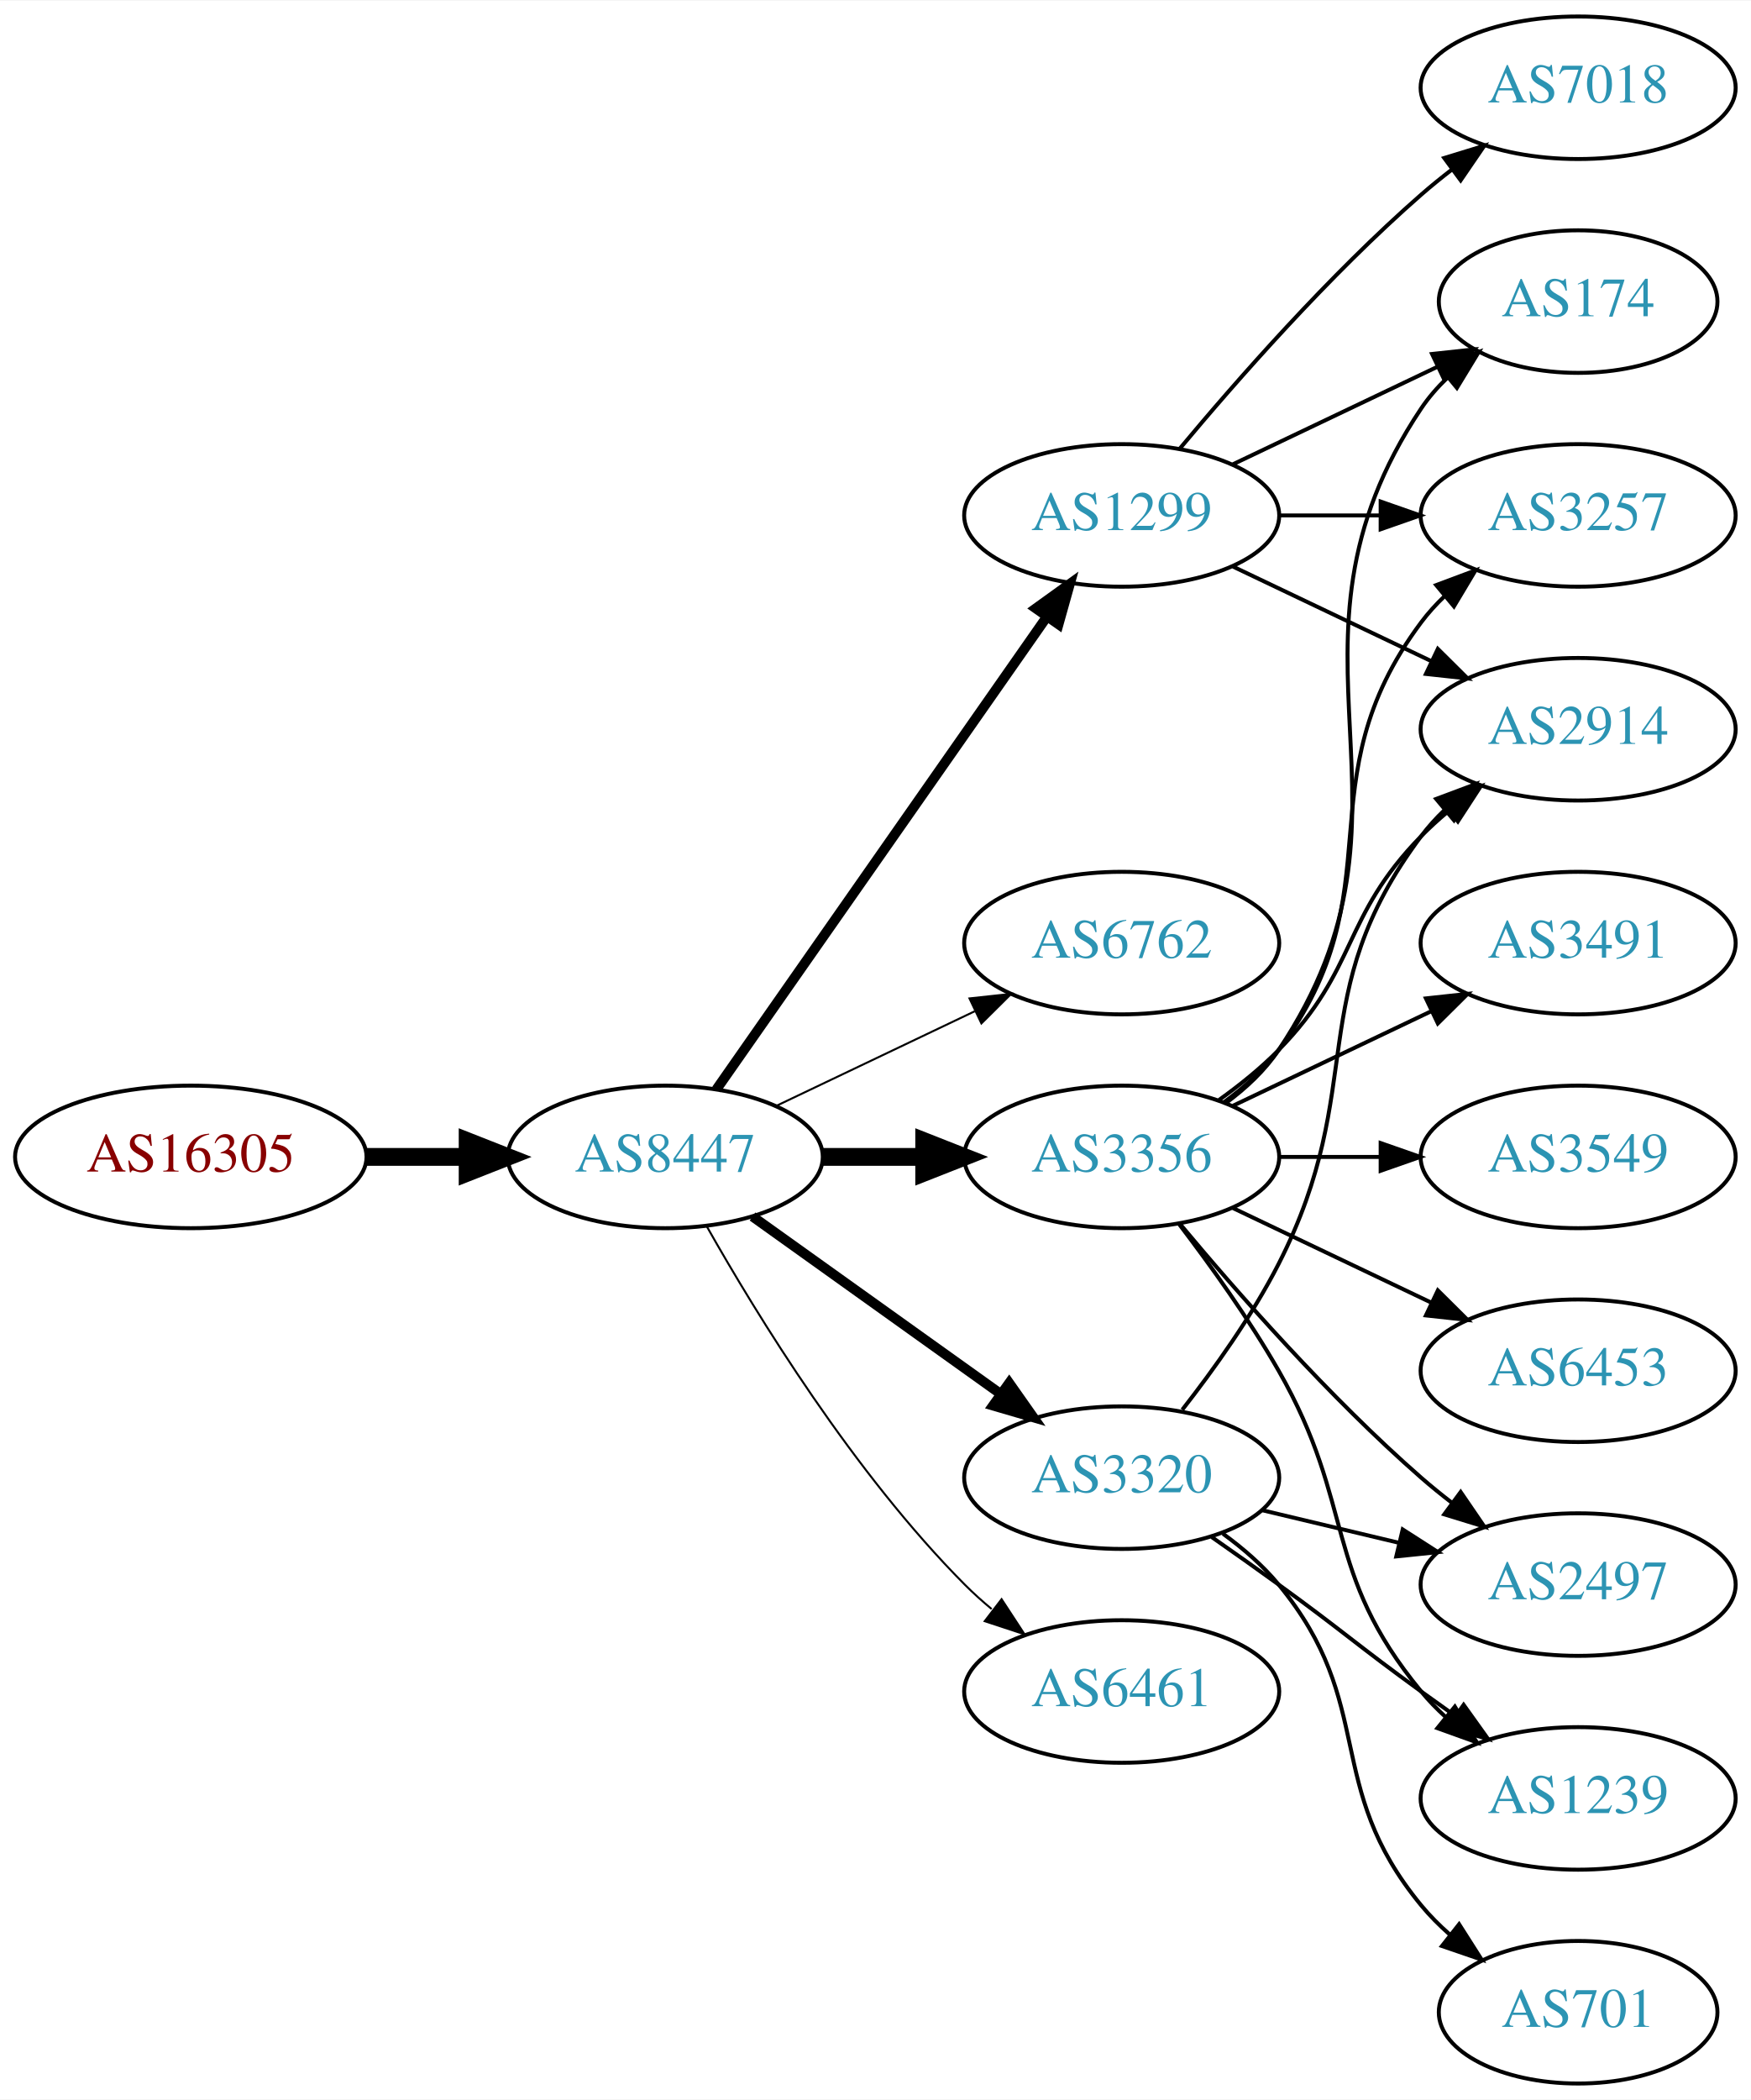
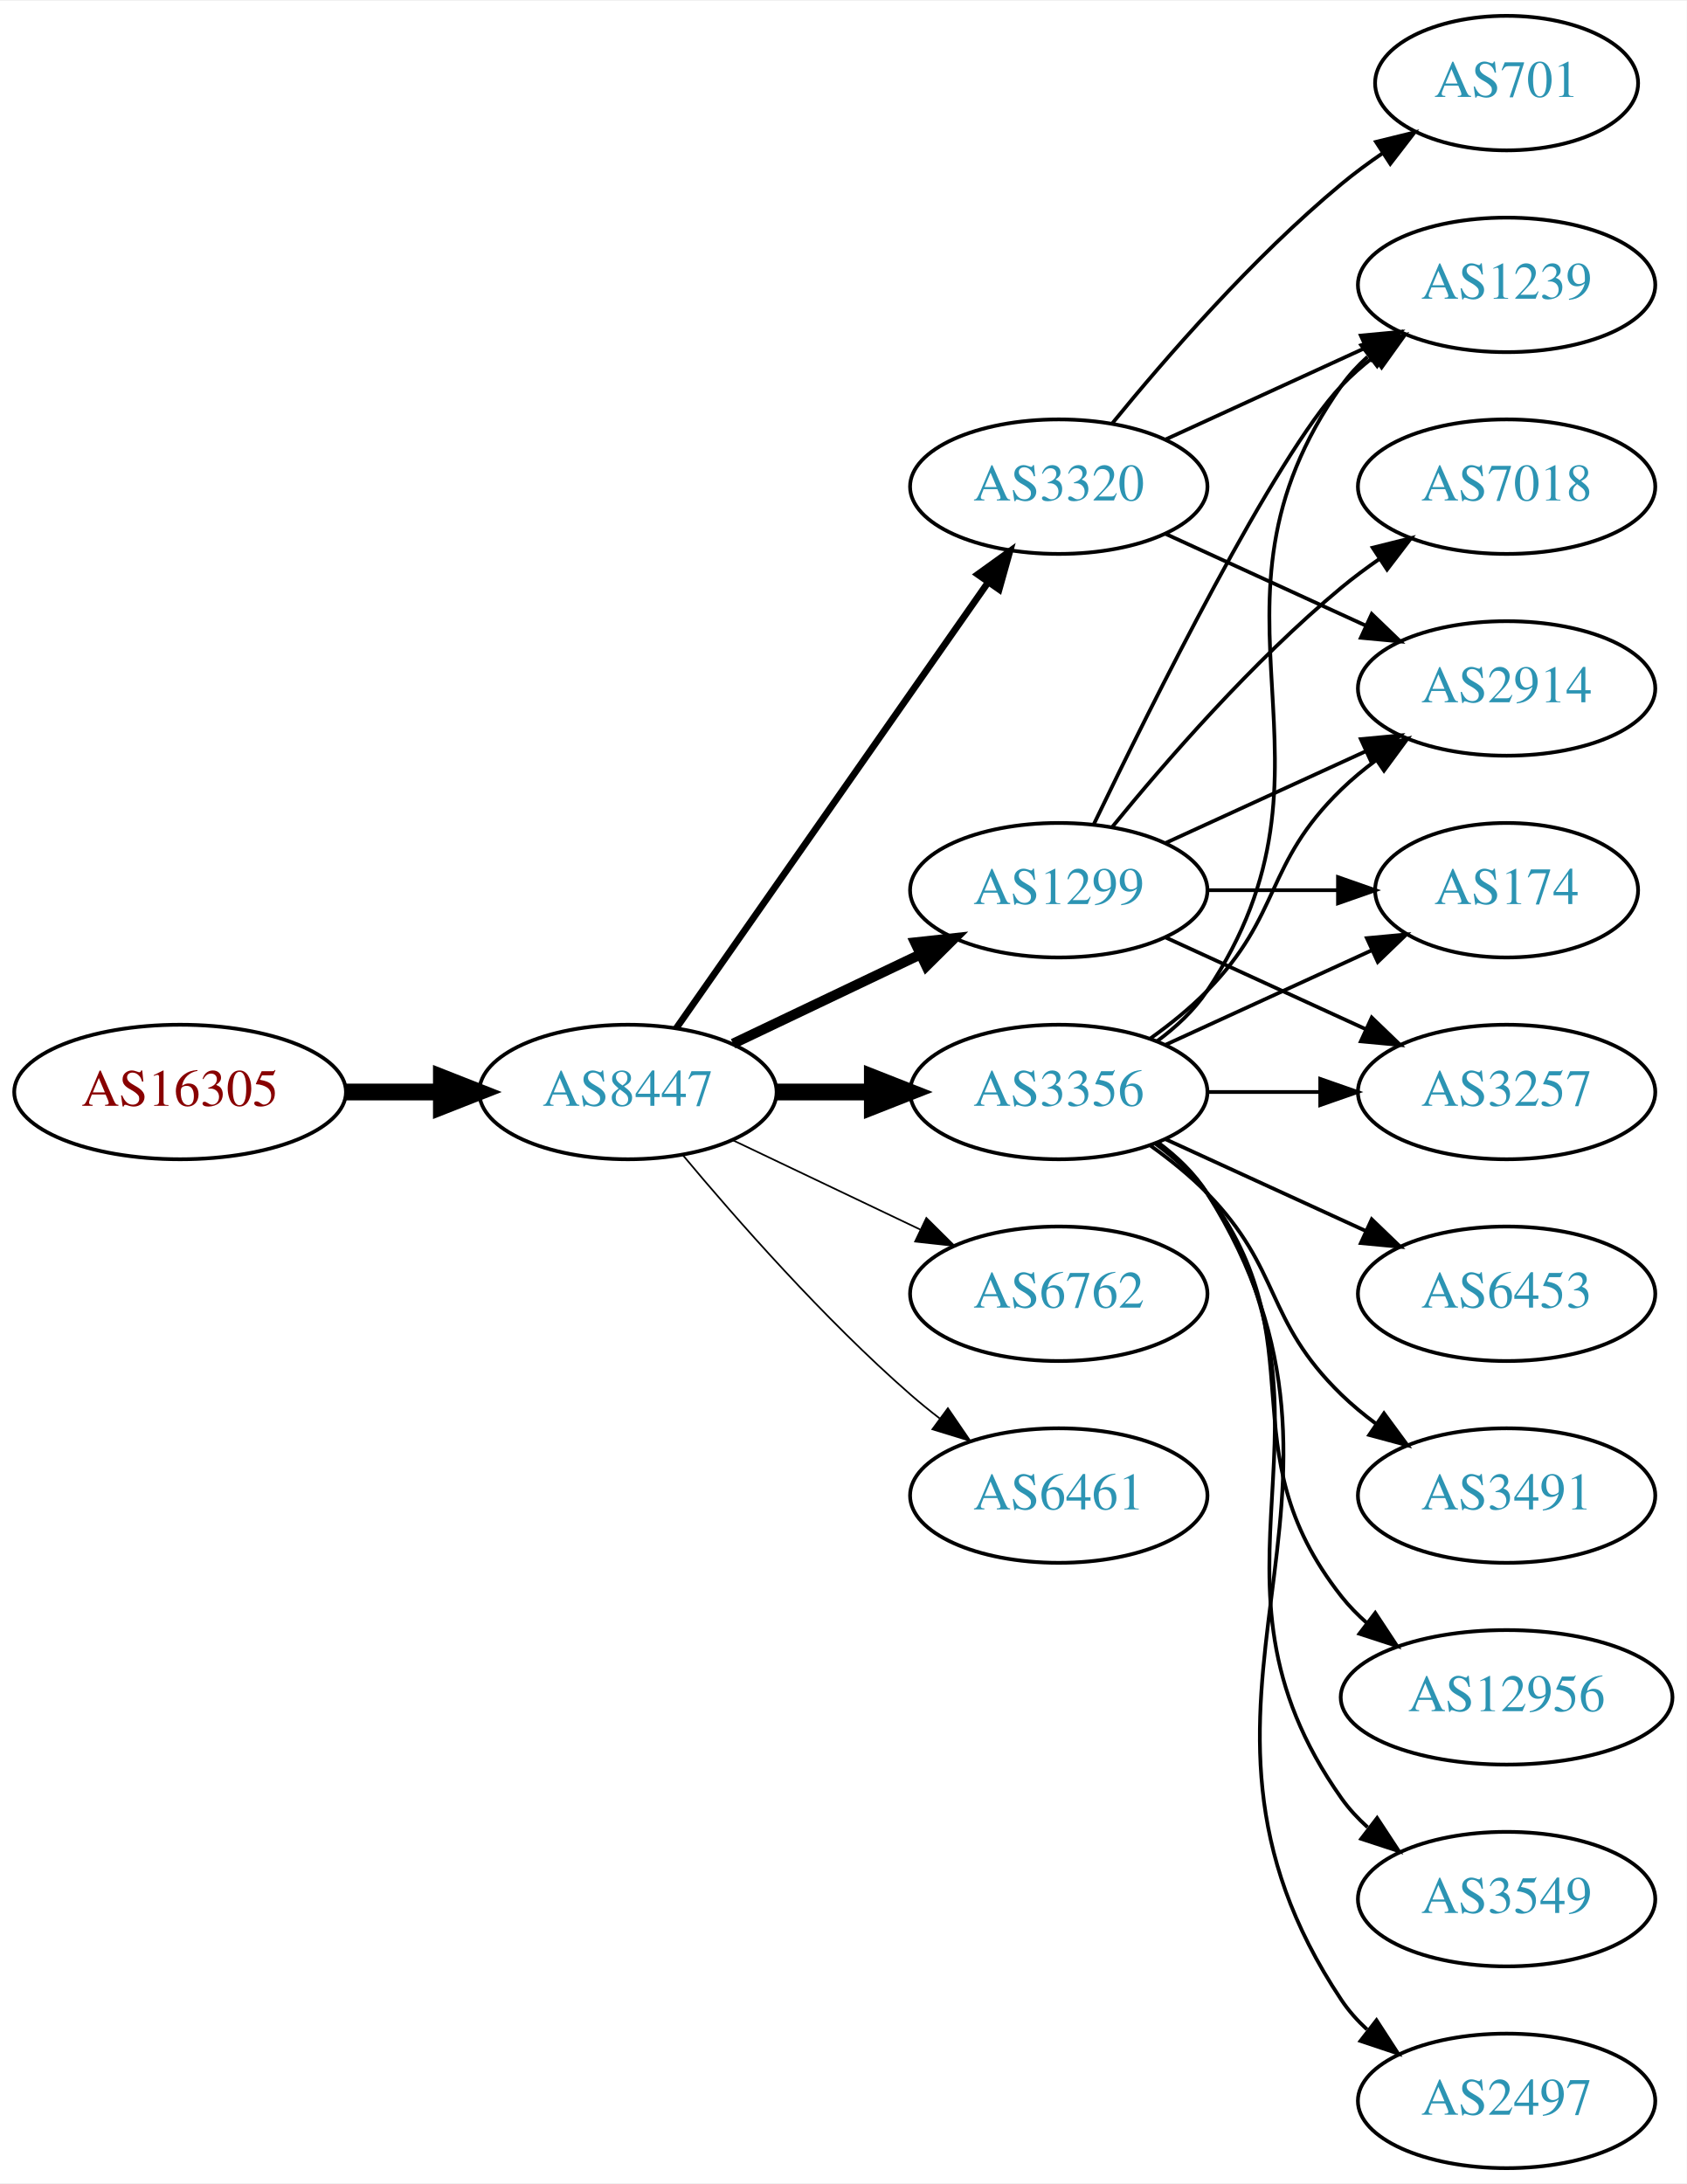
- <svg xmlns="http://www.w3.org/2000/svg" xmlns:xlink="http://www.w3.org/1999/xlink" width="442pt" height="530pt" viewBox="0.00 0.00 442.27 530.00">
-   <g id="graph0" class="graph" transform="scale(1 1) rotate(0) translate(4 526)">
-     <polygon fill="white" stroke="none" points="-4,4 -4,-526 438.271,-526 438.271,4 -4,4" />
+ <svg xmlns="http://www.w3.org/2000/svg" xmlns:xlink="http://www.w3.org/1999/xlink" width="451pt" height="584pt" viewBox="0.00 0.00 451.37 584.00">
+   <g id="graph0" class="graph" transform="scale(1 1) rotate(0) translate(4 580)">
+     <polygon fill="white" stroke="none" points="-4,4 -4,-580 447.37,-580 447.37,4 -4,4" />
    <g id="node1" class="node">
      <g id="a_node1">
        <a xlink:href="/asn/16305" xlink:title="AS16305 ~ A1 Telekom Austria AG [AT]">
-           <ellipse fill="#ffffff" stroke="black" cx="44.196" cy="-234" rx="44.393" ry="18" />
-           <text text-anchor="middle" x="44.196" y="-230.3" font-family="Times,serif" font-size="14.00" fill="#880000">AS16305</text>
+           <ellipse fill="#ffffff" stroke="black" cx="44.196" cy="-288" rx="44.393" ry="18" />
+           <text text-anchor="middle" x="44.196" y="-284.3" font-family="Times,serif" font-size="14.00" fill="#880000">AS16305</text>
        </a>
      </g>
    </g>
    <g id="node2" class="node">
      <g id="a_node2">
        <a xlink:href="/asn/8447" xlink:title="AS8447 ~ A1 Telekom Austria AG [AT]">
-           <ellipse fill="#ffffff" stroke="black" cx="164.039" cy="-234" rx="39.794" ry="18" />
-           <text text-anchor="middle" x="164.039" y="-230.3" font-family="Times,serif" font-size="14.00" fill="#2c94b3">AS8447</text>
+           <ellipse fill="#ffffff" stroke="black" cx="164.039" cy="-288" rx="39.794" ry="18" />
+           <text text-anchor="middle" x="164.039" y="-284.3" font-family="Times,serif" font-size="14.00" fill="#2c94b3">AS8447</text>
        </a>
      </g>
    </g>
    <g id="edge1" class="edge">
-       <path fill="none" stroke="black" stroke-width="4.5" d="M88.407,-234C96.72,-234 105.482,-234 113.965,-234" />
-       <polygon fill="black" stroke="black" stroke-width="4.5" points="114.123,-237.938 124.123,-234 114.123,-230.063 114.123,-237.938" />
+       <path fill="none" stroke="black" stroke-width="4.5" d="M88.407,-288C96.72,-288 105.482,-288 113.965,-288" />
+       <polygon fill="black" stroke="black" stroke-width="4.5" points="114.123,-291.938 124.123,-288 114.123,-284.063 114.123,-291.938" />
    </g>
    <g id="node3" class="node">
      <g id="a_node3">
-         <a xlink:href="/asn/1299" xlink:title="AS1299 ~ Telia Carrier [EU]">
-           <ellipse fill="#ffffff" stroke="black" cx="279.332" cy="-396" rx="39.794" ry="18" />
-           <text text-anchor="middle" x="279.332" y="-392.3" font-family="Times,serif" font-size="14.00" fill="#2c94b3">AS1299</text>
+         <a xlink:href="/asn/3356" xlink:title="AS3356 ~ Level 3 Parent, LLC [US]">
+           <ellipse fill="#ffffff" stroke="black" cx="279.332" cy="-288" rx="39.794" ry="18" />
+           <text text-anchor="middle" x="279.332" y="-284.3" font-family="Times,serif" font-size="14.00" fill="#2c94b3">AS3356</text>
        </a>
      </g>
    </g>
    <g id="edge2" class="edge">
-       <path fill="none" stroke="black" stroke-width="2.5" d="M176.949,-251.031C196.871,-279.517 237.06,-336.985 260.41,-370.374" />
-       <polygon fill="black" stroke="black" stroke-width="2.5" points="257.641,-372.521 266.24,-378.71 263.377,-368.509 257.641,-372.521" />
+       <path fill="none" stroke="black" stroke-width="4.5" d="M203.711,-288C211.914,-288 220.678,-288 229.21,-288" />
+       <polygon fill="black" stroke="black" stroke-width="4.5" points="229.449,-291.938 239.449,-288 229.449,-284.063 229.449,-291.938" />
    </g>
    <g id="node4" class="node">
      <g id="a_node4">
-         <a xlink:href="/asn/6762" xlink:title="AS6762 ~ TELECOM ITALIA SPARKLE S.p.A. [IT]">
-           <ellipse fill="#ffffff" stroke="black" cx="279.332" cy="-288" rx="39.794" ry="18" />
-           <text text-anchor="middle" x="279.332" y="-284.3" font-family="Times,serif" font-size="14.00" fill="#2c94b3">AS6762</text>
+         <a xlink:href="/asn/1299" xlink:title="AS1299 ~ Telia Carrier [EU]">
+           <ellipse fill="#ffffff" stroke="black" cx="279.332" cy="-342" rx="39.794" ry="18" />
+           <text text-anchor="middle" x="279.332" y="-338.3" font-family="Times,serif" font-size="14.00" fill="#2c94b3">AS1299</text>
        </a>
      </g>
    </g>
    <g id="edge3" class="edge">
-       <path fill="none" stroke="black" stroke-width="0.5" d="M192.175,-246.934C207.169,-254.081 225.99,-263.052 242.213,-270.785" />
-       <polygon fill="black" stroke="black" stroke-width="0.5" points="240.884,-274.028 251.417,-275.171 243.895,-267.709 240.884,-274.028" />
+       <path fill="none" stroke="black" stroke-width="2.7" d="M192.175,-300.934C207.169,-308.081 225.99,-317.052 242.213,-324.785" />
+       <polygon fill="black" stroke="black" stroke-width="2.7" points="240.884,-328.028 251.417,-329.171 243.895,-321.709 240.884,-328.028" />
    </g>
    <g id="node5" class="node">
      <g id="a_node5">
-         <a xlink:href="/asn/3356" xlink:title="AS3356 ~ Level 3 Parent, LLC [US]">
-           <ellipse fill="#ffffff" stroke="black" cx="279.332" cy="-234" rx="39.794" ry="18" />
-           <text text-anchor="middle" x="279.332" y="-230.3" font-family="Times,serif" font-size="14.00" fill="#2c94b3">AS3356</text>
+         <a xlink:href="/asn/3320" xlink:title="AS3320 ~ DTAG [DE]">
+           <ellipse fill="#ffffff" stroke="black" cx="279.332" cy="-450" rx="39.794" ry="18" />
+           <text text-anchor="middle" x="279.332" y="-446.3" font-family="Times,serif" font-size="14.00" fill="#2c94b3">AS3320</text>
        </a>
      </g>
    </g>
    <g id="edge4" class="edge">
-       <path fill="none" stroke="black" stroke-width="4.5" d="M203.711,-234C211.914,-234 220.678,-234 229.21,-234" />
-       <polygon fill="black" stroke="black" stroke-width="4.5" points="229.449,-237.938 239.449,-234 229.449,-230.063 229.449,-237.938" />
+       <path fill="none" stroke="black" stroke-width="1.8" d="M176.949,-305.031C196.871,-333.517 237.06,-390.985 260.41,-424.374" />
+       <polygon fill="black" stroke="black" stroke-width="1.8" points="257.641,-426.521 266.24,-432.71 263.377,-422.509 257.641,-426.521" />
    </g>
    <g id="node6" class="node">
      <g id="a_node6">
-         <a xlink:href="/asn/3320" xlink:title="AS3320 ~ DTAG [DE]">
-           <ellipse fill="#ffffff" stroke="black" cx="279.332" cy="-153" rx="39.794" ry="18" />
-           <text text-anchor="middle" x="279.332" y="-149.3" font-family="Times,serif" font-size="14.00" fill="#2c94b3">AS3320</text>
+         <a xlink:href="/asn/6762" xlink:title="AS6762 ~ TELECOM ITALIA SPARKLE S.p.A. [IT]">
+           <ellipse fill="#ffffff" stroke="black" cx="279.332" cy="-234" rx="39.794" ry="18" />
+           <text text-anchor="middle" x="279.332" y="-230.3" font-family="Times,serif" font-size="14.00" fill="#2c94b3">AS6762</text>
        </a>
      </g>
    </g>
    <g id="edge5" class="edge">
-       <path fill="none" stroke="black" stroke-width="2.5" d="M186.083,-218.954C203.697,-206.361 229.036,-188.245 248.701,-174.184" />
-       <polygon fill="black" stroke="black" stroke-width="2.5" points="250.917,-176.903 257.016,-168.24 246.845,-171.209 250.917,-176.903" />
+       <path fill="none" stroke="black" stroke-width="0.45" d="M192.175,-275.066C207.169,-267.919 225.99,-258.948 242.213,-251.215" />
+       <polygon fill="black" stroke="black" stroke-width="0.45" points="243.895,-254.291 251.417,-246.829 240.884,-247.972 243.895,-254.291" />
    </g>
    <g id="node7" class="node">
      <g id="a_node7">
        <a xlink:href="/asn/6461" xlink:title="AS6461 ~ Zayo Bandwidth [US]">
-           <ellipse fill="#ffffff" stroke="black" cx="279.332" cy="-99" rx="39.794" ry="18" />
-           <text text-anchor="middle" x="279.332" y="-95.3" font-family="Times,serif" font-size="14.00" fill="#2c94b3">AS6461</text>
+           <ellipse fill="#ffffff" stroke="black" cx="279.332" cy="-180" rx="39.794" ry="18" />
+           <text text-anchor="middle" x="279.332" y="-176.3" font-family="Times,serif" font-size="14.00" fill="#2c94b3">AS6461</text>
        </a>
      </g>
    </g>
    <g id="edge6" class="edge">
-       <path fill="none" stroke="black" stroke-width="0.5" d="M174.498,-216.51C187.28,-193.904 211.712,-154.114 239.685,-126 241.796,-123.879 244.092,-121.812 246.477,-119.829" />
-       <polygon fill="black" stroke="black" stroke-width="0.5" points="248.993,-122.31 254.793,-113.444 244.73,-116.758 248.993,-122.31" />
+       <path fill="none" stroke="black" stroke-width="0.45" d="M178.669,-271.183C192.951,-254.071 216.498,-227.255 239.685,-207 242.151,-204.846 244.789,-202.706 247.487,-200.628" />
+       <polygon fill="black" stroke="black" stroke-width="0.45" points="249.66,-203.375 255.641,-194.63 245.512,-197.736 249.66,-203.375" />
+     </g>
+     <g id="node8" class="node">
+       <g id="a_node8">
+         <a xlink:href="/asn/2914" xlink:title="AS2914 ~ NTT America, Inc. [US]">
+           <ellipse fill="#ffffff" stroke="black" cx="399.174" cy="-396" rx="39.794" ry="18" />
+           <text text-anchor="middle" x="399.174" y="-392.3" font-family="Times,serif" font-size="14.00" fill="#2c94b3">AS2914</text>
+         </a>
+       </g>
+     </g>
+     <g id="edge7" class="edge">
+       <path fill="none" stroke="black" d="M303.926,-302.389C309.182,-306.148 314.513,-310.437 318.978,-315 339.151,-335.617 334.285,-348.906 354.978,-369 357.823,-371.763 360.997,-374.386 364.297,-376.834" />
+       <polygon fill="black" stroke="black" points="362.414,-379.786 372.645,-382.538 366.363,-374.006 362.414,-379.786" />
    </g>
    <g id="node9" class="node">
      <g id="a_node9">
+         <a xlink:href="/asn/3549" xlink:title="AS3549 ~ Level 3 Parent, LLC [US]">
+           <ellipse fill="#ffffff" stroke="black" cx="399.174" cy="-72" rx="39.794" ry="18" />
+           <text text-anchor="middle" x="399.174" y="-68.3" font-family="Times,serif" font-size="14.00" fill="#2c94b3">AS3549</text>
+         </a>
+       </g>
+     </g>
+     <g id="edge8" class="edge">
+       <path fill="none" stroke="black" d="M305.651,-274.393C310.707,-270.649 315.518,-266.169 318.978,-261 360.003,-199.706 312.399,-159.225 354.978,-99 356.969,-96.184 359.356,-93.599 361.972,-91.24" />
+       <polygon fill="black" stroke="black" points="364.525,-93.694 370.34,-84.838 360.271,-88.135 364.525,-93.694" />
+     </g>
+     <g id="node10" class="node">
+       <g id="a_node10">
+         <a xlink:href="/asn/2497" xlink:title="AS2497 ~ Internet Initiative Japan Inc. [JP]">
+           <ellipse fill="#ffffff" stroke="black" cx="399.174" cy="-18" rx="39.794" ry="18" />
+           <text text-anchor="middle" x="399.174" y="-14.3" font-family="Times,serif" font-size="14.00" fill="#2c94b3">AS2497</text>
+         </a>
+       </g>
+     </g>
+     <g id="edge9" class="edge">
+       <path fill="none" stroke="black" d="M305.858,-274.528C310.903,-270.777 315.658,-266.26 318.978,-261 370.928,-178.7 300.94,-125.944 354.978,-45 356.893,-42.131 359.227,-39.51 361.808,-37.128" />
+       <polygon fill="black" stroke="black" points="364.359,-39.579 370.12,-30.687 360.071,-34.046 364.359,-39.579" />
+     </g>
+     <g id="node11" class="node">
+       <g id="a_node11">
        <a xlink:href="/asn/174" xlink:title="AS174 ~ Cogent Communications [US]">
-           <ellipse fill="#ffffff" stroke="black" cx="394.625" cy="-450" rx="35.194" ry="18" />
-           <text text-anchor="middle" x="394.625" y="-446.3" font-family="Times,serif" font-size="14.00" fill="#2c94b3">AS174</text>
-         </a>
-       </g>
-     </g>
-     <g id="edge21" class="edge">
-       <path fill="none" stroke="black" d="M307.468,-408.934C322.9,-416.29 342.385,-425.577 358.92,-433.459" />
-       <polygon fill="black" stroke="black" points="357.729,-436.768 368.262,-437.911 360.741,-430.449 357.729,-436.768" />
+           <ellipse fill="#ffffff" stroke="black" cx="399.174" cy="-342" rx="35.194" ry="18" />
+           <text text-anchor="middle" x="399.174" y="-338.3" font-family="Times,serif" font-size="14.00" fill="#2c94b3">AS174</text>
+         </a>
+       </g>
+     </g>
+     <g id="edge10" class="edge">
+       <path fill="none" stroke="black" d="M307.96,-300.661C324.377,-308.183 345.358,-317.798 362.955,-325.861" />
+       <polygon fill="black" stroke="black" points="361.783,-329.174 372.332,-330.158 364.7,-322.811 361.783,-329.174" />
+     </g>
+     <g id="node12" class="node">
+       <g id="a_node12">
+         <a xlink:href="/asn/6453" xlink:title="AS6453 ~ TATA COMMUNICATIONS (AMERICA) INC [US]">
+           <ellipse fill="#ffffff" stroke="black" cx="399.174" cy="-234" rx="39.794" ry="18" />
+           <text text-anchor="middle" x="399.174" y="-230.3" font-family="Times,serif" font-size="14.00" fill="#2c94b3">AS6453</text>
+         </a>
+       </g>
+     </g>
+     <g id="edge11" class="edge">
+       <path fill="none" stroke="black" d="M307.96,-275.339C323.917,-268.027 344.188,-258.739 361.471,-250.819" />
+       <polygon fill="black" stroke="black" points="363.085,-253.929 370.718,-246.581 360.169,-247.565 363.085,-253.929" />
    </g>
    <g id="node13" class="node">
      <g id="a_node13">
-         <a xlink:href="/asn/2914" xlink:title="AS2914 ~ NTT America, Inc. [US]">
-           <ellipse fill="#ffffff" stroke="black" cx="394.625" cy="-342" rx="39.794" ry="18" />
-           <text text-anchor="middle" x="394.625" y="-338.3" font-family="Times,serif" font-size="14.00" fill="#2c94b3">AS2914</text>
-         </a>
-       </g>
-     </g>
-     <g id="edge19" class="edge">
-       <path fill="none" stroke="black" d="M307.468,-383.066C322.462,-375.919 341.283,-366.948 357.506,-359.215" />
-       <polygon fill="black" stroke="black" points="359.188,-362.291 366.71,-354.829 356.177,-355.972 359.188,-362.291" />
+         <a xlink:href="/asn/3491" xlink:title="AS3491 ~ PCCW Global, Inc. [US]">
+           <ellipse fill="#ffffff" stroke="black" cx="399.174" cy="-180" rx="39.794" ry="18" />
+           <text text-anchor="middle" x="399.174" y="-176.3" font-family="Times,serif" font-size="14.00" fill="#2c94b3">AS3491</text>
+         </a>
+       </g>
+     </g>
+     <g id="edge12" class="edge">
+       <path fill="none" stroke="black" d="M303.926,-273.611C309.182,-269.852 314.513,-265.563 318.978,-261 339.151,-240.383 334.285,-227.094 354.978,-207 357.823,-204.237 360.997,-201.614 364.297,-199.166" />
+       <polygon fill="black" stroke="black" points="366.363,-201.994 372.645,-193.462 362.414,-196.214 366.363,-201.994" />
+     </g>
+     <g id="node14" class="node">
+       <g id="a_node14">
+         <a xlink:href="/asn/3257" xlink:title="AS3257 ~ GTT [DE]">
+           <ellipse fill="#ffffff" stroke="black" cx="399.174" cy="-288" rx="39.794" ry="18" />
+           <text text-anchor="middle" x="399.174" y="-284.3" font-family="Times,serif" font-size="14.00" fill="#2c94b3">AS3257</text>
+         </a>
+       </g>
+     </g>
+     <g id="edge13" class="edge">
+       <path fill="none" stroke="black" d="M319.244,-288C328.798,-288 339.147,-288 349.11,-288" />
+       <polygon fill="black" stroke="black" points="349.302,-291.5 359.302,-288 349.302,-284.5 349.302,-291.5" />
    </g>
    <g id="node15" class="node">
      <g id="a_node15">
-         <a xlink:href="/asn/3257" xlink:title="AS3257 ~ GTT [DE]">
-           <ellipse fill="#ffffff" stroke="black" cx="394.625" cy="-396" rx="39.794" ry="18" />
-           <text text-anchor="middle" x="394.625" y="-392.3" font-family="Times,serif" font-size="14.00" fill="#2c94b3">AS3257</text>
-         </a>
-       </g>
-     </g>
-     <g id="edge22" class="edge">
-       <path fill="none" stroke="black" d="M319.004,-396C327.207,-396 335.971,-396 344.503,-396" />
-       <polygon fill="black" stroke="black" points="344.742,-399.5 354.742,-396 344.742,-392.5 344.742,-399.5" />
+         <a xlink:href="/asn/1239" xlink:title="AS1239 ~ Sprint [US]">
+           <ellipse fill="#ffffff" stroke="black" cx="399.174" cy="-504" rx="39.794" ry="18" />
+           <text text-anchor="middle" x="399.174" y="-500.3" font-family="Times,serif" font-size="14.00" fill="#2c94b3">AS1239</text>
+         </a>
+       </g>
+     </g>
+     <g id="edge14" class="edge">
+       <path fill="none" stroke="black" d="M305.651,-301.607C310.707,-305.351 315.518,-309.831 318.978,-315 360.003,-376.294 312.399,-416.775 354.978,-477 356.969,-479.816 359.356,-482.401 361.972,-484.76" />
+       <polygon fill="black" stroke="black" points="360.271,-487.865 370.34,-491.162 364.525,-482.306 360.271,-487.865" />
+     </g>
+     <g id="node16" class="node">
+       <g id="a_node16">
+         <a xlink:href="/asn/12956" xlink:title="AS12956 ~ TELXIUS [ES]">
+           <ellipse fill="#ffffff" stroke="black" cx="399.174" cy="-126" rx="44.393" ry="18" />
+           <text text-anchor="middle" x="399.174" y="-122.3" font-family="Times,serif" font-size="14.00" fill="#2c94b3">AS12956</text>
+         </a>
+       </g>
+     </g>
+     <g id="edge15" class="edge">
+       <path fill="none" stroke="black" d="M305.262,-274.118C310.338,-270.389 315.256,-265.984 318.978,-261 349.249,-220.458 323.679,-192.754 354.978,-153 357.002,-150.429 359.344,-148.037 361.868,-145.826" />
+       <polygon fill="black" stroke="black" points="364.025,-148.584 369.858,-139.739 359.782,-143.016 364.025,-148.584" />
+     </g>
+     <g id="edge17" class="edge">
+       <path fill="none" stroke="black" d="M307.96,-354.661C323.917,-361.973 344.188,-371.261 361.471,-379.181" />
+       <polygon fill="black" stroke="black" points="360.169,-382.435 370.718,-383.419 363.085,-376.071 360.169,-382.435" />
+     </g>
+     <g id="edge16" class="edge">
+       <path fill="none" stroke="black" d="M319.244,-342C330.331,-342 342.491,-342 353.873,-342" />
+       <polygon fill="black" stroke="black" points="354.055,-345.5 364.055,-342 354.055,-338.5 354.055,-345.5" />
+     </g>
+     <g id="edge19" class="edge">
+       <path fill="none" stroke="black" d="M307.96,-329.339C323.917,-322.027 344.188,-312.739 361.471,-304.819" />
+       <polygon fill="black" stroke="black" points="363.085,-307.929 370.718,-300.581 360.169,-301.565 363.085,-307.929" />
+     </g>
+     <g id="edge18" class="edge">
+       <path fill="none" stroke="black" d="M288.679,-359.595C304.146,-391.732 337.291,-458.34 354.978,-477 357.564,-479.728 360.481,-482.294 363.55,-484.677" />
+       <polygon fill="black" stroke="black" points="361.704,-487.658 371.898,-490.543 365.728,-481.93 361.704,-487.658" />
    </g>
    <g id="node17" class="node">
      <g id="a_node17">
        <a xlink:href="/asn/7018" xlink:title="AS7018 ~ AT&amp;T Services, Inc. [US]">
-           <ellipse fill="#ffffff" stroke="black" cx="394.625" cy="-504" rx="39.794" ry="18" />
-           <text text-anchor="middle" x="394.625" y="-500.3" font-family="Times,serif" font-size="14.00" fill="#2c94b3">AS7018</text>
+           <ellipse fill="#ffffff" stroke="black" cx="399.174" cy="-450" rx="39.794" ry="18" />
+           <text text-anchor="middle" x="399.174" y="-446.3" font-family="Times,serif" font-size="14.00" fill="#2c94b3">AS7018</text>
        </a>
      </g>
    </g>
    <g id="edge20" class="edge">
-       <path fill="none" stroke="black" d="M293.962,-412.817C308.244,-429.929 331.791,-456.745 354.978,-477 357.444,-479.154 360.082,-481.294 362.78,-483.372" />
-       <polygon fill="black" stroke="black" points="360.805,-486.264 370.934,-489.37 364.953,-480.625 360.805,-486.264" />
-     </g>
-     <g id="node8" class="node">
-       <g id="a_node8">
-         <a xlink:href="/asn/2497" xlink:title="AS2497 ~ Internet Initiative Japan Inc. [JP]">
-           <ellipse fill="#ffffff" stroke="black" cx="394.625" cy="-126" rx="39.794" ry="18" />
-           <text text-anchor="middle" x="394.625" y="-122.3" font-family="Times,serif" font-size="14.00" fill="#2c94b3">AS2497</text>
-         </a>
-       </g>
-     </g>
-     <g id="edge7" class="edge">
-       <path fill="none" stroke="black" d="M293.962,-217.183C308.244,-200.071 331.791,-173.255 354.978,-153 357.444,-150.846 360.082,-148.706 362.78,-146.628" />
-       <polygon fill="black" stroke="black" points="364.953,-149.375 370.934,-140.63 360.805,-143.736 364.953,-149.375" />
-     </g>
-     <g id="edge8" class="edge">
-       <path fill="none" stroke="black" d="M305.651,-247.607C310.707,-251.351 315.518,-255.831 318.978,-261 360.003,-322.294 313.954,-361.706 354.978,-423 356.845,-425.789 359.105,-428.377 361.584,-430.757" />
-       <polygon fill="black" stroke="black" points="359.558,-433.622 369.507,-437.266 364.002,-428.214 359.558,-433.622" />
-     </g>
-     <g id="node10" class="node">
-       <g id="a_node10">
-         <a xlink:href="/asn/3491" xlink:title="AS3491 ~ PCCW Global, Inc. [US]">
-           <ellipse fill="#ffffff" stroke="black" cx="394.625" cy="-288" rx="39.794" ry="18" />
-           <text text-anchor="middle" x="394.625" y="-284.3" font-family="Times,serif" font-size="14.00" fill="#2c94b3">AS3491</text>
-         </a>
-       </g>
-     </g>
-     <g id="edge9" class="edge">
-       <path fill="none" stroke="black" d="M307.468,-246.934C322.462,-254.081 341.283,-263.052 357.506,-270.785" />
-       <polygon fill="black" stroke="black" points="356.177,-274.028 366.71,-275.171 359.188,-267.709 356.177,-274.028" />
-     </g>
-     <g id="node11" class="node">
-       <g id="a_node11">
-         <a xlink:href="/asn/1239" xlink:title="AS1239 ~ Sprint [US]">
-           <ellipse fill="#ffffff" stroke="black" cx="394.625" cy="-72" rx="39.794" ry="18" />
-           <text text-anchor="middle" x="394.625" y="-68.3" font-family="Times,serif" font-size="14.00" fill="#2c94b3">AS1239</text>
-         </a>
-       </g>
-     </g>
-     <g id="edge10" class="edge">
-       <path fill="none" stroke="black" d="M293.793,-217.087C301.686,-206.73 311.535,-193.008 318.978,-180 338.543,-145.806 329.913,-129.394 354.978,-99 356.833,-96.751 358.92,-94.604 361.139,-92.576" />
-       <polygon fill="black" stroke="black" points="363.488,-95.177 369.044,-86.156 359.075,-89.744 363.488,-95.177" />
-     </g>
-     <g id="node12" class="node">
-       <g id="a_node12">
-         <a xlink:href="/asn/3549" xlink:title="AS3549 ~ Level 3 Parent, LLC [US]">
-           <ellipse fill="#ffffff" stroke="black" cx="394.625" cy="-234" rx="39.794" ry="18" />
-           <text text-anchor="middle" x="394.625" y="-230.3" font-family="Times,serif" font-size="14.00" fill="#2c94b3">AS3549</text>
-         </a>
-       </g>
-     </g>
-     <g id="edge11" class="edge">
-       <path fill="none" stroke="black" d="M319.004,-234C327.207,-234 335.971,-234 344.503,-234" />
-       <polygon fill="black" stroke="black" points="344.742,-237.5 354.742,-234 344.742,-230.5 344.742,-237.5" />
-     </g>
-     <g id="edge12" class="edge">
-       <path fill="none" stroke="black" d="M303.926,-248.389C309.182,-252.148 314.513,-256.437 318.978,-261 339.151,-281.617 334.806,-294.383 354.978,-315 357.071,-317.139 359.354,-319.218 361.731,-321.21" />
-       <polygon fill="black" stroke="black" points="359.974,-324.275 370.031,-327.611 364.249,-318.732 359.974,-324.275" />
-     </g>
-     <g id="node14" class="node">
-       <g id="a_node14">
-         <a xlink:href="/asn/6453" xlink:title="AS6453 ~ TATA COMMUNICATIONS (AMERICA) INC [US]">
-           <ellipse fill="#ffffff" stroke="black" cx="394.625" cy="-180" rx="39.794" ry="18" />
-           <text text-anchor="middle" x="394.625" y="-176.3" font-family="Times,serif" font-size="14.00" fill="#2c94b3">AS6453</text>
-         </a>
-       </g>
-     </g>
-     <g id="edge13" class="edge">
-       <path fill="none" stroke="black" d="M307.468,-221.066C322.462,-213.919 341.283,-204.948 357.506,-197.215" />
-       <polygon fill="black" stroke="black" points="359.188,-200.291 366.71,-192.829 356.177,-193.972 359.188,-200.291" />
-     </g>
-     <g id="edge14" class="edge">
-       <path fill="none" stroke="black" d="M305.262,-247.882C310.338,-251.611 315.256,-256.016 318.978,-261 349.249,-301.542 324.707,-328.458 354.978,-369 356.723,-371.336 358.73,-373.545 360.893,-375.617" />
-       <polygon fill="black" stroke="black" points="358.771,-378.405 368.694,-382.118 363.253,-373.027 358.771,-378.405" />
-     </g>
-     <g id="edge16" class="edge">
-       <path fill="none" stroke="black" d="M314.939,-144.752C325.81,-142.162 337.964,-139.265 349.407,-136.538" />
-       <polygon fill="black" stroke="black" points="350.313,-139.92 359.229,-134.197 348.69,-133.111 350.313,-139.92" />
-     </g>
-     <g id="edge17" class="edge">
-       <path fill="none" stroke="black" d="M302.089,-137.991C307.623,-134.121 313.542,-129.936 318.978,-126 335.178,-114.271 338.778,-110.729 354.978,-99 357.781,-96.971 360.712,-94.875 363.653,-92.79" />
-       <polygon fill="black" stroke="black" points="365.704,-95.627 371.868,-87.009 361.675,-89.903 365.704,-95.627" />
-     </g>
-     <g id="edge15" class="edge">
-       <path fill="none" stroke="black" d="M294.628,-170.14C302.614,-180.353 312.276,-193.853 318.978,-207 341.958,-252.077 324.707,-274.458 354.978,-315 356.723,-317.336 358.73,-319.545 360.893,-321.617" />
-       <polygon fill="black" stroke="black" points="358.771,-324.405 368.694,-328.118 363.253,-319.027 358.771,-324.405" />
-     </g>
-     <g id="node16" class="node">
-       <g id="a_node16">
+       <path fill="none" stroke="black" d="M293.751,-359.065C307.865,-376.375 331.28,-403.345 354.978,-423 358.194,-425.668 361.695,-428.27 365.265,-430.741" />
+       <polygon fill="black" stroke="black" points="363.343,-433.666 373.622,-436.236 367.189,-427.817 363.343,-433.666" />
+     </g>
+     <g id="edge21" class="edge">
+       <path fill="none" stroke="black" d="M307.96,-437.339C323.917,-430.027 344.188,-420.739 361.471,-412.819" />
+       <polygon fill="black" stroke="black" points="363.085,-415.929 370.718,-408.581 360.169,-409.565 363.085,-415.929" />
+     </g>
+     <g id="edge22" class="edge">
+       <path fill="none" stroke="black" d="M307.96,-462.661C323.917,-469.973 344.188,-479.261 361.471,-487.181" />
+       <polygon fill="black" stroke="black" points="360.169,-490.435 370.718,-491.419 363.085,-484.071 360.169,-490.435" />
+     </g>
+     <g id="node18" class="node">
+       <g id="a_node18">
        <a xlink:href="/asn/701" xlink:title="AS701 ~ UUNET [US]">
-           <ellipse fill="#ffffff" stroke="black" cx="394.625" cy="-18" rx="35.194" ry="18" />
-           <text text-anchor="middle" x="394.625" y="-14.3" font-family="Times,serif" font-size="14.00" fill="#2c94b3">AS701</text>
-         </a>
-       </g>
-     </g>
-     <g id="edge18" class="edge">
-       <path fill="none" stroke="black" d="M304.912,-138.844C310.007,-135.128 315.02,-130.799 318.978,-126 344.043,-95.606 329.913,-75.394 354.978,-45 357.113,-42.411 359.556,-39.959 362.152,-37.666" />
-       <polygon fill="black" stroke="black" points="364.56,-40.224 370.251,-31.288 360.229,-34.725 364.56,-40.224" />
+           <ellipse fill="#ffffff" stroke="black" cx="399.174" cy="-558" rx="35.194" ry="18" />
+           <text text-anchor="middle" x="399.174" y="-554.3" font-family="Times,serif" font-size="14.00" fill="#2c94b3">AS701</text>
+         </a>
+       </g>
+     </g>
+     <g id="edge23" class="edge">
+       <path fill="none" stroke="black" d="M293.751,-467.065C307.865,-484.375 331.28,-511.345 354.978,-531 358.441,-533.872 362.234,-536.669 366.088,-539.308" />
+       <polygon fill="black" stroke="black" points="364.231,-542.275 374.521,-544.797 368.05,-536.408 364.231,-542.275" />
    </g>
  </g>
</svg>
